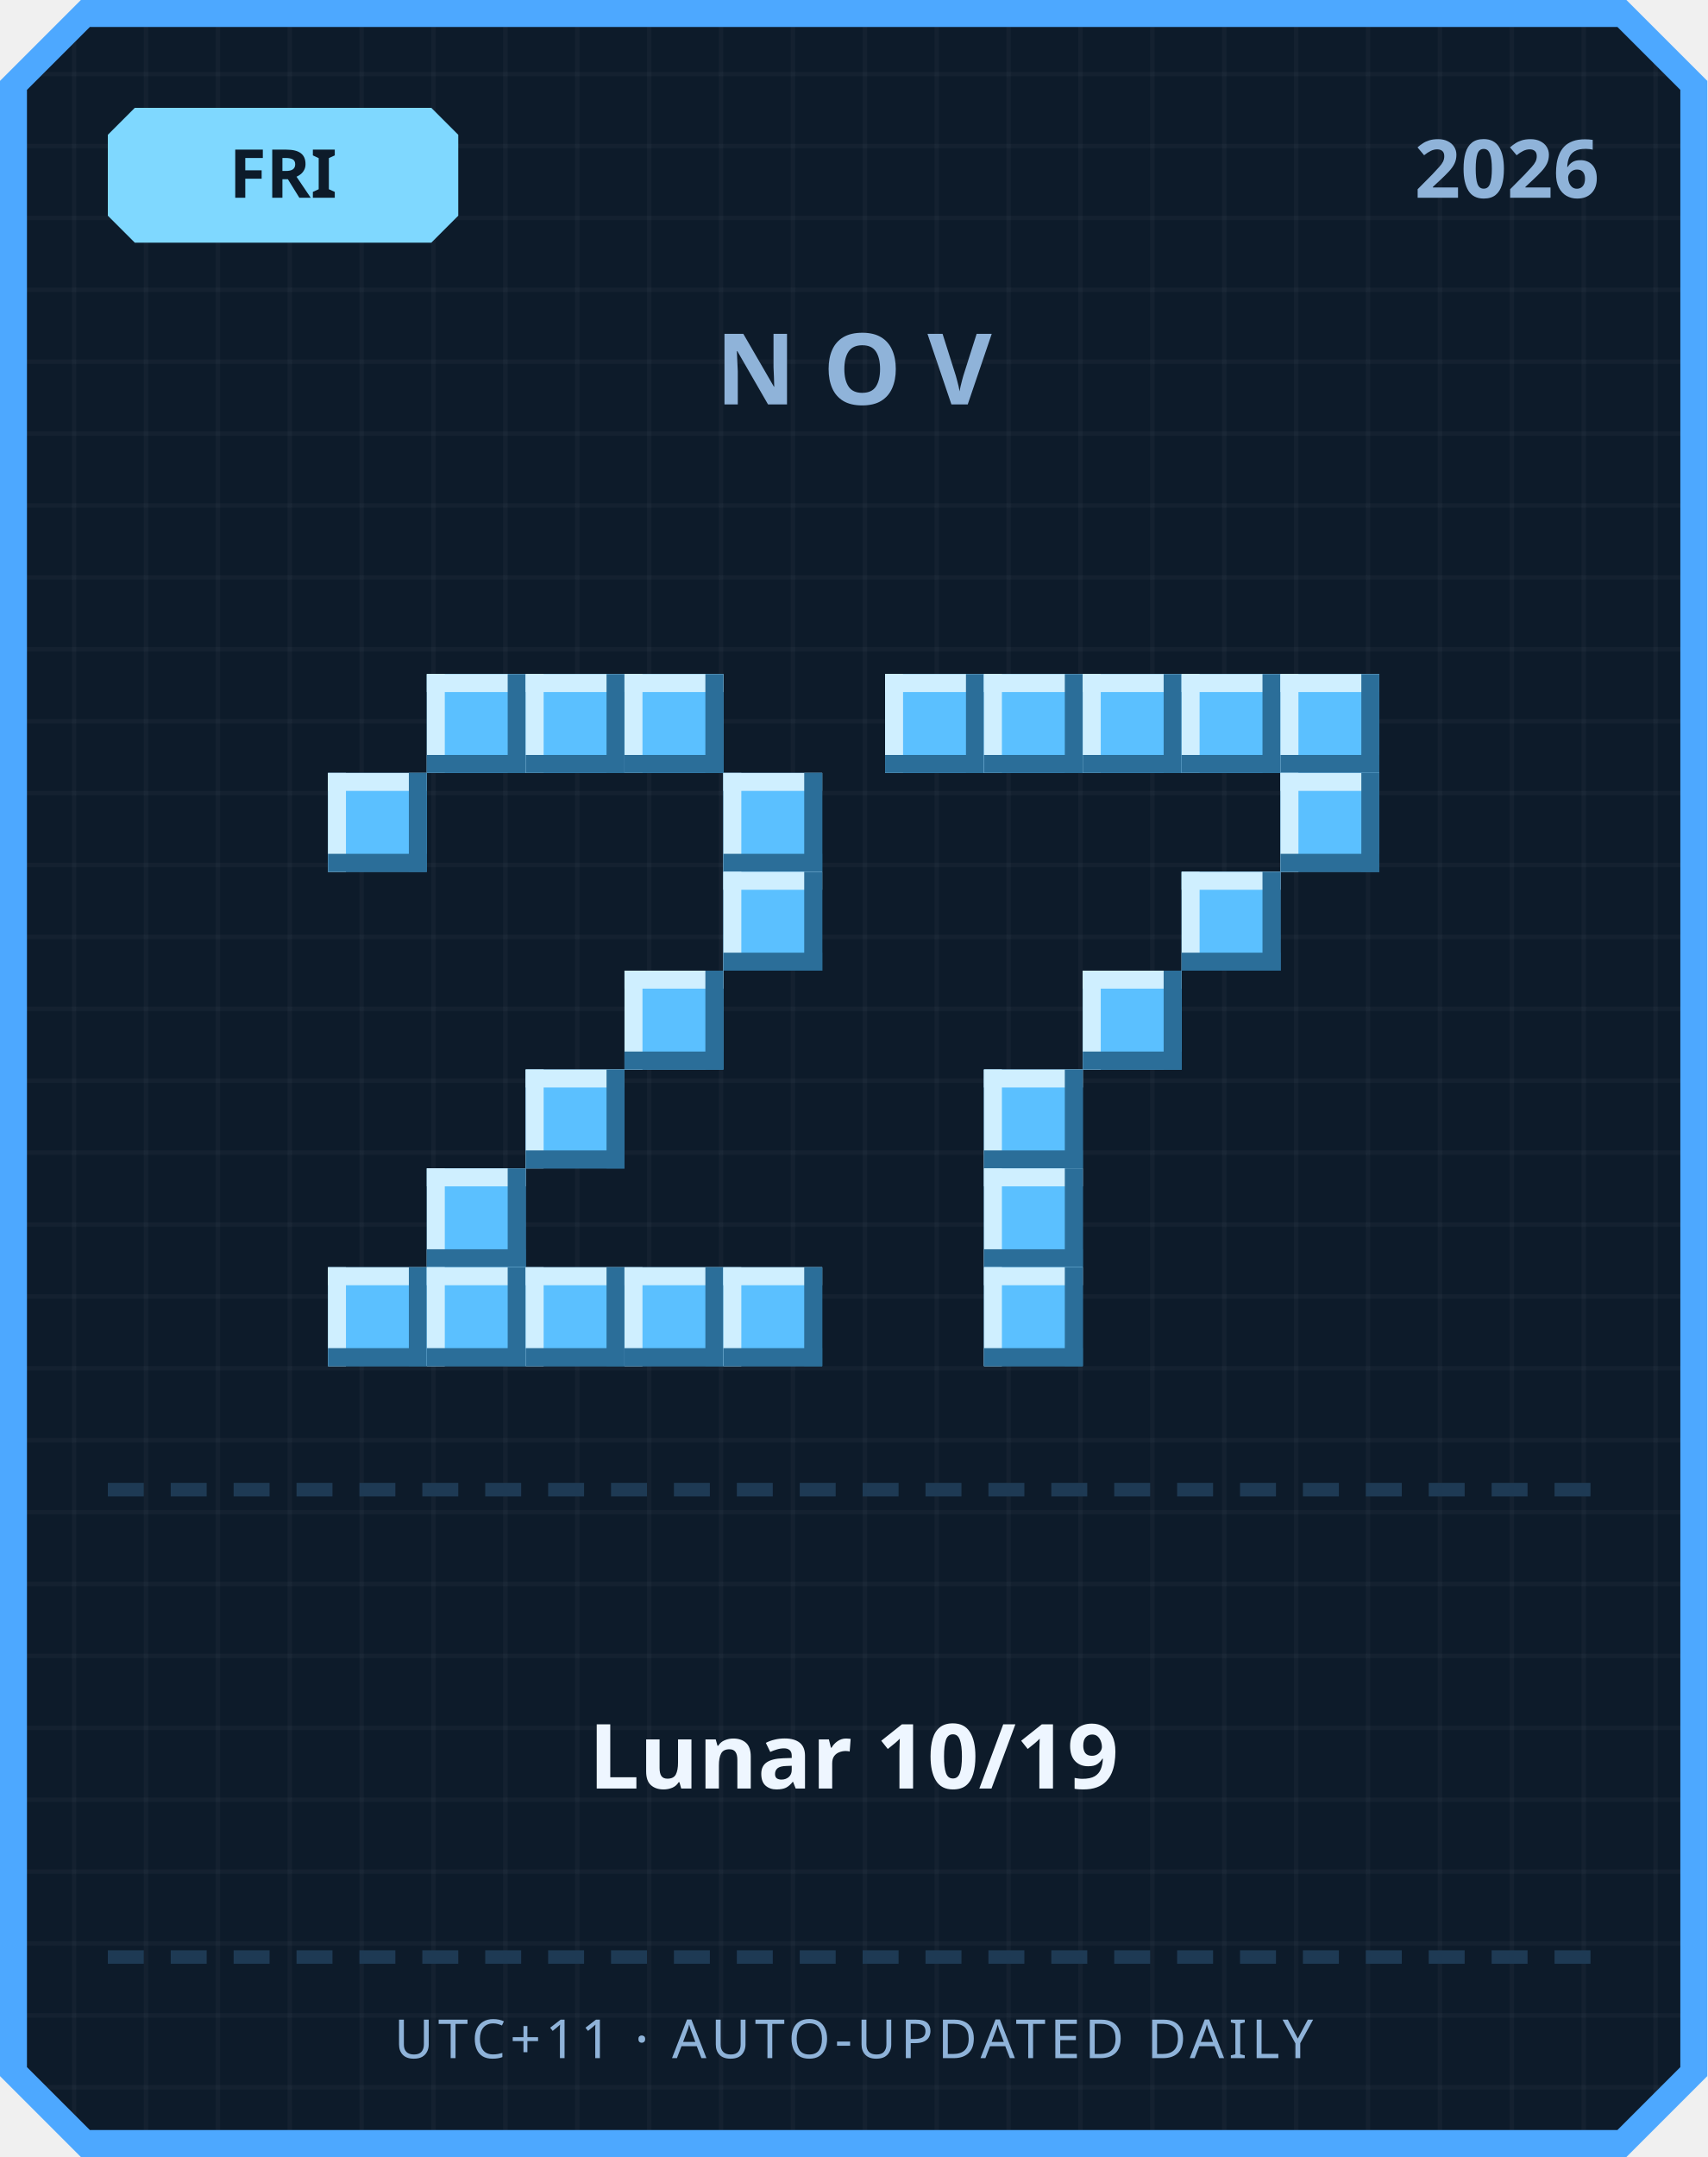
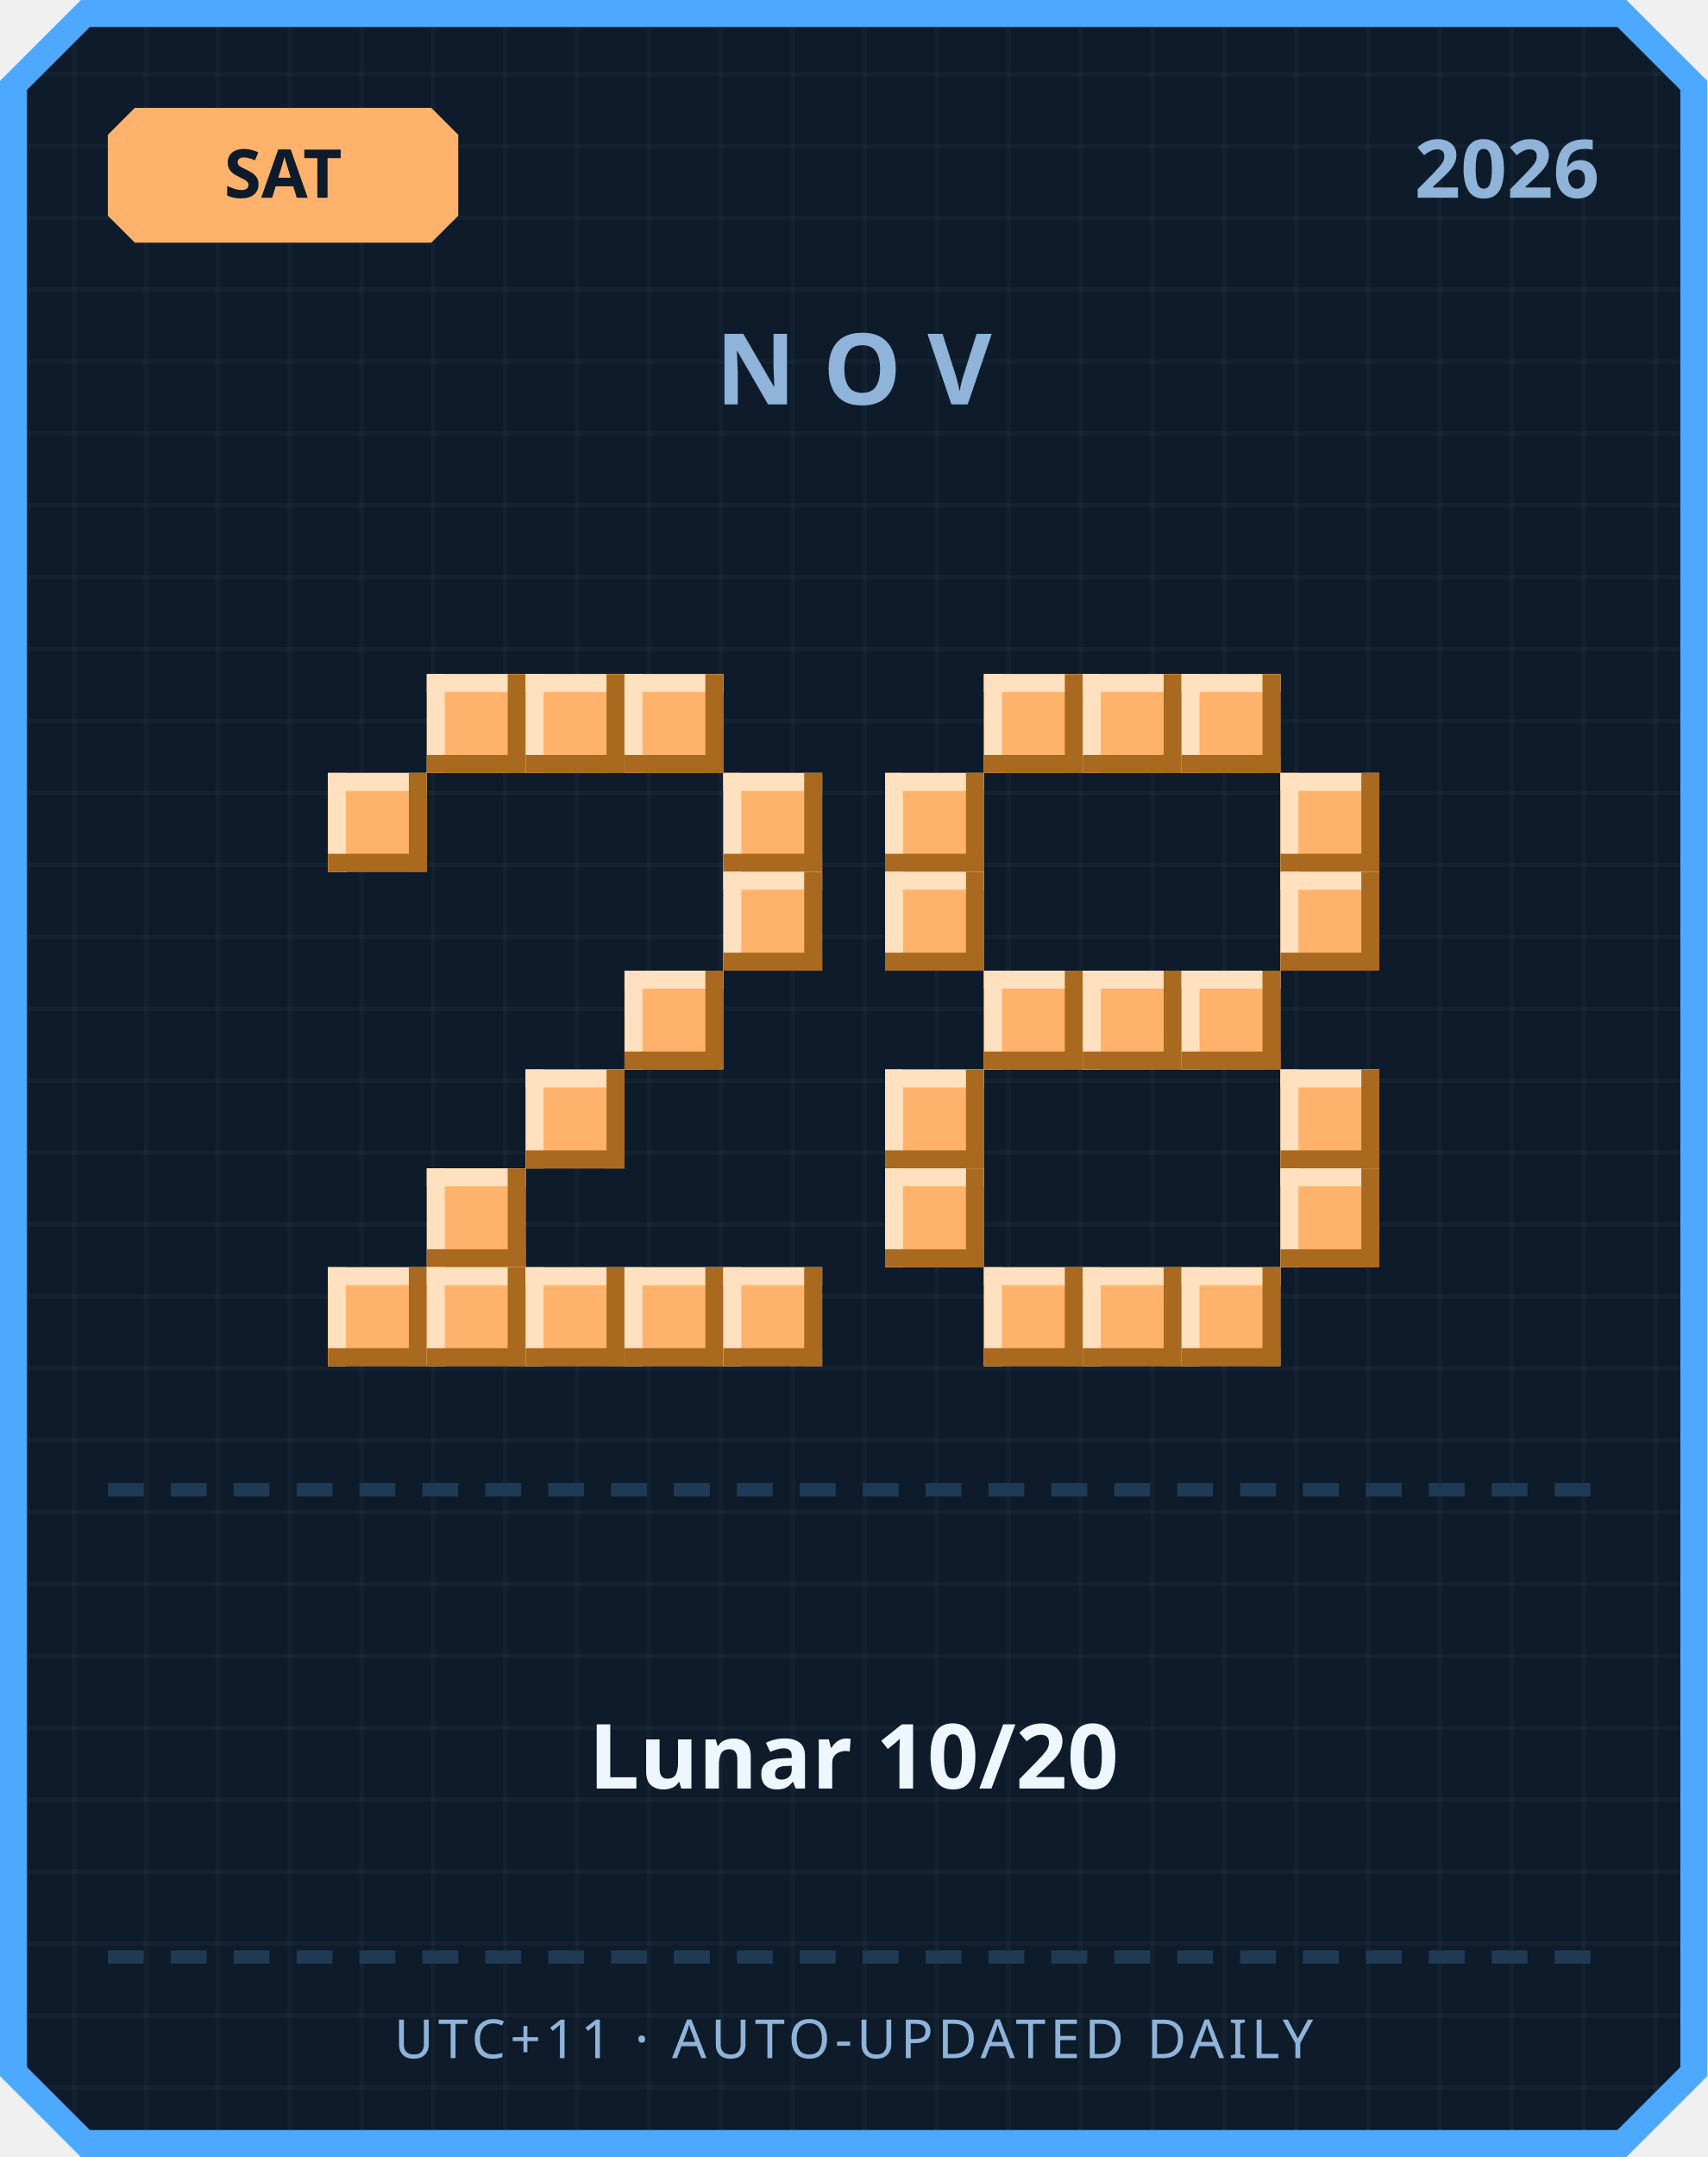
<svg xmlns="http://www.w3.org/2000/svg" width="380" height="480" viewBox="0 0 380 480">
  <defs>
    <pattern id="grid" width="16" height="16" patternUnits="userSpaceOnUse">
      <rect width="16" height="16" fill="#0d1b2a" />
      <rect width="1" height="16" fill="#ffffff" opacity="0.03" />
      <rect width="16" height="1" fill="#ffffff" opacity="0.03" />
    </pattern>
  </defs>
  <path d="M 18,0 L 362,0 L 380,18 L 380,462 L 362,480 L 18,480 L 0,462 L 0,18 Z" fill="#4da8ff" />
  <path d="M 20,6 L 360,6 L 374,20 L 374,460 L 360,474 L 20,474 L 6,460 L 6,20 Z" fill="url(#grid)" />
-   <path d="M 30,24 L 96,24 L 102,30 L 102,48 L 96,54 L 30,54 L 24,48 L 24,30 Z" fill="#7fd8ff" />
-   <text x="63" y="44" text-anchor="middle" font-family="'Segoe UI', sans-serif" font-size="15" font-weight="700" fill="#0d1b2a">FRI</text>
+   <path d="M 30,24 L 96,24 L 102,30 L 102,48 L 96,54 L 30,54 L 24,48 L 24,30 Z" fill="#ffb26b" />
+   <text x="63" y="44" text-anchor="middle" font-family="'Segoe UI', sans-serif" font-size="15" font-weight="700" fill="#0d1b2a">SAT</text>
  <text x="356" y="44" text-anchor="end" font-family="'Segoe UI', sans-serif" font-size="18" font-weight="700" fill="#8fb3d9">2026</text>
  <text x="190" y="90" text-anchor="middle" font-family="'Segoe UI', sans-serif" font-size="22" font-weight="700" letter-spacing="6" fill="#8fb3d9">NOV</text>
-   <rect x="95" y="150" width="22" height="22" fill="#5bc0ff" />
-   <rect x="95" y="150" width="22" height="4" fill="#cfefff" />
-   <rect x="95" y="150" width="4" height="22" fill="#cfefff" />
-   <rect x="95" y="168" width="22" height="4" fill="#2b6e99" />
-   <rect x="113" y="150" width="4" height="22" fill="#2b6e99" />
-   <rect x="117" y="150" width="22" height="22" fill="#5bc0ff" />
-   <rect x="117" y="150" width="22" height="4" fill="#cfefff" />
-   <rect x="117" y="150" width="4" height="22" fill="#cfefff" />
-   <rect x="117" y="168" width="22" height="4" fill="#2b6e99" />
-   <rect x="135" y="150" width="4" height="22" fill="#2b6e99" />
-   <rect x="139" y="150" width="22" height="22" fill="#5bc0ff" />
-   <rect x="139" y="150" width="22" height="4" fill="#cfefff" />
-   <rect x="139" y="150" width="4" height="22" fill="#cfefff" />
-   <rect x="139" y="168" width="22" height="4" fill="#2b6e99" />
-   <rect x="157" y="150" width="4" height="22" fill="#2b6e99" />
-   <rect x="73" y="172" width="22" height="22" fill="#5bc0ff" />
-   <rect x="73" y="172" width="22" height="4" fill="#cfefff" />
-   <rect x="73" y="172" width="4" height="22" fill="#cfefff" />
-   <rect x="73" y="190" width="22" height="4" fill="#2b6e99" />
-   <rect x="91" y="172" width="4" height="22" fill="#2b6e99" />
-   <rect x="161" y="172" width="22" height="22" fill="#5bc0ff" />
-   <rect x="161" y="172" width="22" height="4" fill="#cfefff" />
-   <rect x="161" y="172" width="4" height="22" fill="#cfefff" />
-   <rect x="161" y="190" width="22" height="4" fill="#2b6e99" />
-   <rect x="179" y="172" width="4" height="22" fill="#2b6e99" />
-   <rect x="161" y="194" width="22" height="22" fill="#5bc0ff" />
-   <rect x="161" y="194" width="22" height="4" fill="#cfefff" />
-   <rect x="161" y="194" width="4" height="22" fill="#cfefff" />
-   <rect x="161" y="212" width="22" height="4" fill="#2b6e99" />
-   <rect x="179" y="194" width="4" height="22" fill="#2b6e99" />
-   <rect x="139" y="216" width="22" height="22" fill="#5bc0ff" />
-   <rect x="139" y="216" width="22" height="4" fill="#cfefff" />
-   <rect x="139" y="216" width="4" height="22" fill="#cfefff" />
-   <rect x="139" y="234" width="22" height="4" fill="#2b6e99" />
-   <rect x="157" y="216" width="4" height="22" fill="#2b6e99" />
-   <rect x="117" y="238" width="22" height="22" fill="#5bc0ff" />
-   <rect x="117" y="238" width="22" height="4" fill="#cfefff" />
-   <rect x="117" y="238" width="4" height="22" fill="#cfefff" />
-   <rect x="117" y="256" width="22" height="4" fill="#2b6e99" />
-   <rect x="135" y="238" width="4" height="22" fill="#2b6e99" />
-   <rect x="95" y="260" width="22" height="22" fill="#5bc0ff" />
-   <rect x="95" y="260" width="22" height="4" fill="#cfefff" />
-   <rect x="95" y="260" width="4" height="22" fill="#cfefff" />
-   <rect x="95" y="278" width="22" height="4" fill="#2b6e99" />
-   <rect x="113" y="260" width="4" height="22" fill="#2b6e99" />
-   <rect x="73" y="282" width="22" height="22" fill="#5bc0ff" />
-   <rect x="73" y="282" width="22" height="4" fill="#cfefff" />
-   <rect x="73" y="282" width="4" height="22" fill="#cfefff" />
-   <rect x="73" y="300" width="22" height="4" fill="#2b6e99" />
-   <rect x="91" y="282" width="4" height="22" fill="#2b6e99" />
-   <rect x="95" y="282" width="22" height="22" fill="#5bc0ff" />
-   <rect x="95" y="282" width="22" height="4" fill="#cfefff" />
-   <rect x="95" y="282" width="4" height="22" fill="#cfefff" />
-   <rect x="95" y="300" width="22" height="4" fill="#2b6e99" />
-   <rect x="113" y="282" width="4" height="22" fill="#2b6e99" />
-   <rect x="117" y="282" width="22" height="22" fill="#5bc0ff" />
-   <rect x="117" y="282" width="22" height="4" fill="#cfefff" />
-   <rect x="117" y="282" width="4" height="22" fill="#cfefff" />
-   <rect x="117" y="300" width="22" height="4" fill="#2b6e99" />
-   <rect x="135" y="282" width="4" height="22" fill="#2b6e99" />
-   <rect x="139" y="282" width="22" height="22" fill="#5bc0ff" />
-   <rect x="139" y="282" width="22" height="4" fill="#cfefff" />
-   <rect x="139" y="282" width="4" height="22" fill="#cfefff" />
-   <rect x="139" y="300" width="22" height="4" fill="#2b6e99" />
-   <rect x="157" y="282" width="4" height="22" fill="#2b6e99" />
-   <rect x="161" y="282" width="22" height="22" fill="#5bc0ff" />
-   <rect x="161" y="282" width="22" height="4" fill="#cfefff" />
-   <rect x="161" y="282" width="4" height="22" fill="#cfefff" />
-   <rect x="161" y="300" width="22" height="4" fill="#2b6e99" />
-   <rect x="179" y="282" width="4" height="22" fill="#2b6e99" />
-   <rect x="197" y="150" width="22" height="22" fill="#5bc0ff" />
-   <rect x="197" y="150" width="22" height="4" fill="#cfefff" />
-   <rect x="197" y="150" width="4" height="22" fill="#cfefff" />
-   <rect x="197" y="168" width="22" height="4" fill="#2b6e99" />
-   <rect x="215" y="150" width="4" height="22" fill="#2b6e99" />
-   <rect x="219" y="150" width="22" height="22" fill="#5bc0ff" />
-   <rect x="219" y="150" width="22" height="4" fill="#cfefff" />
-   <rect x="219" y="150" width="4" height="22" fill="#cfefff" />
-   <rect x="219" y="168" width="22" height="4" fill="#2b6e99" />
-   <rect x="237" y="150" width="4" height="22" fill="#2b6e99" />
-   <rect x="241" y="150" width="22" height="22" fill="#5bc0ff" />
-   <rect x="241" y="150" width="22" height="4" fill="#cfefff" />
-   <rect x="241" y="150" width="4" height="22" fill="#cfefff" />
-   <rect x="241" y="168" width="22" height="4" fill="#2b6e99" />
-   <rect x="259" y="150" width="4" height="22" fill="#2b6e99" />
-   <rect x="263" y="150" width="22" height="22" fill="#5bc0ff" />
-   <rect x="263" y="150" width="22" height="4" fill="#cfefff" />
-   <rect x="263" y="150" width="4" height="22" fill="#cfefff" />
-   <rect x="263" y="168" width="22" height="4" fill="#2b6e99" />
-   <rect x="281" y="150" width="4" height="22" fill="#2b6e99" />
-   <rect x="285" y="150" width="22" height="22" fill="#5bc0ff" />
-   <rect x="285" y="150" width="22" height="4" fill="#cfefff" />
-   <rect x="285" y="150" width="4" height="22" fill="#cfefff" />
-   <rect x="285" y="168" width="22" height="4" fill="#2b6e99" />
-   <rect x="303" y="150" width="4" height="22" fill="#2b6e99" />
-   <rect x="285" y="172" width="22" height="22" fill="#5bc0ff" />
-   <rect x="285" y="172" width="22" height="4" fill="#cfefff" />
-   <rect x="285" y="172" width="4" height="22" fill="#cfefff" />
-   <rect x="285" y="190" width="22" height="4" fill="#2b6e99" />
-   <rect x="303" y="172" width="4" height="22" fill="#2b6e99" />
-   <rect x="263" y="194" width="22" height="22" fill="#5bc0ff" />
-   <rect x="263" y="194" width="22" height="4" fill="#cfefff" />
-   <rect x="263" y="194" width="4" height="22" fill="#cfefff" />
-   <rect x="263" y="212" width="22" height="4" fill="#2b6e99" />
-   <rect x="281" y="194" width="4" height="22" fill="#2b6e99" />
-   <rect x="241" y="216" width="22" height="22" fill="#5bc0ff" />
-   <rect x="241" y="216" width="22" height="4" fill="#cfefff" />
-   <rect x="241" y="216" width="4" height="22" fill="#cfefff" />
-   <rect x="241" y="234" width="22" height="4" fill="#2b6e99" />
-   <rect x="259" y="216" width="4" height="22" fill="#2b6e99" />
-   <rect x="219" y="238" width="22" height="22" fill="#5bc0ff" />
-   <rect x="219" y="238" width="22" height="4" fill="#cfefff" />
-   <rect x="219" y="238" width="4" height="22" fill="#cfefff" />
-   <rect x="219" y="256" width="22" height="4" fill="#2b6e99" />
-   <rect x="237" y="238" width="4" height="22" fill="#2b6e99" />
-   <rect x="219" y="260" width="22" height="22" fill="#5bc0ff" />
-   <rect x="219" y="260" width="22" height="4" fill="#cfefff" />
-   <rect x="219" y="260" width="4" height="22" fill="#cfefff" />
-   <rect x="219" y="278" width="22" height="4" fill="#2b6e99" />
-   <rect x="237" y="260" width="4" height="22" fill="#2b6e99" />
-   <rect x="219" y="282" width="22" height="22" fill="#5bc0ff" />
-   <rect x="219" y="282" width="22" height="4" fill="#cfefff" />
-   <rect x="219" y="282" width="4" height="22" fill="#cfefff" />
-   <rect x="219" y="300" width="22" height="4" fill="#2b6e99" />
-   <rect x="237" y="282" width="4" height="22" fill="#2b6e99" />
+   <rect x="95" y="150" width="22" height="22" fill="#ffb26b" />
+   <rect x="95" y="150" width="22" height="4" fill="#ffe1bf" />
+   <rect x="95" y="150" width="4" height="22" fill="#ffe1bf" />
+   <rect x="95" y="168" width="22" height="4" fill="#a9691f" />
+   <rect x="113" y="150" width="4" height="22" fill="#a9691f" />
+   <rect x="117" y="150" width="22" height="22" fill="#ffb26b" />
+   <rect x="117" y="150" width="22" height="4" fill="#ffe1bf" />
+   <rect x="117" y="150" width="4" height="22" fill="#ffe1bf" />
+   <rect x="117" y="168" width="22" height="4" fill="#a9691f" />
+   <rect x="135" y="150" width="4" height="22" fill="#a9691f" />
+   <rect x="139" y="150" width="22" height="22" fill="#ffb26b" />
+   <rect x="139" y="150" width="22" height="4" fill="#ffe1bf" />
+   <rect x="139" y="150" width="4" height="22" fill="#ffe1bf" />
+   <rect x="139" y="168" width="22" height="4" fill="#a9691f" />
+   <rect x="157" y="150" width="4" height="22" fill="#a9691f" />
+   <rect x="73" y="172" width="22" height="22" fill="#ffb26b" />
+   <rect x="73" y="172" width="22" height="4" fill="#ffe1bf" />
+   <rect x="73" y="172" width="4" height="22" fill="#ffe1bf" />
+   <rect x="73" y="190" width="22" height="4" fill="#a9691f" />
+   <rect x="91" y="172" width="4" height="22" fill="#a9691f" />
+   <rect x="161" y="172" width="22" height="22" fill="#ffb26b" />
+   <rect x="161" y="172" width="22" height="4" fill="#ffe1bf" />
+   <rect x="161" y="172" width="4" height="22" fill="#ffe1bf" />
+   <rect x="161" y="190" width="22" height="4" fill="#a9691f" />
+   <rect x="179" y="172" width="4" height="22" fill="#a9691f" />
+   <rect x="161" y="194" width="22" height="22" fill="#ffb26b" />
+   <rect x="161" y="194" width="22" height="4" fill="#ffe1bf" />
+   <rect x="161" y="194" width="4" height="22" fill="#ffe1bf" />
+   <rect x="161" y="212" width="22" height="4" fill="#a9691f" />
+   <rect x="179" y="194" width="4" height="22" fill="#a9691f" />
+   <rect x="139" y="216" width="22" height="22" fill="#ffb26b" />
+   <rect x="139" y="216" width="22" height="4" fill="#ffe1bf" />
+   <rect x="139" y="216" width="4" height="22" fill="#ffe1bf" />
+   <rect x="139" y="234" width="22" height="4" fill="#a9691f" />
+   <rect x="157" y="216" width="4" height="22" fill="#a9691f" />
+   <rect x="117" y="238" width="22" height="22" fill="#ffb26b" />
+   <rect x="117" y="238" width="22" height="4" fill="#ffe1bf" />
+   <rect x="117" y="238" width="4" height="22" fill="#ffe1bf" />
+   <rect x="117" y="256" width="22" height="4" fill="#a9691f" />
+   <rect x="135" y="238" width="4" height="22" fill="#a9691f" />
+   <rect x="95" y="260" width="22" height="22" fill="#ffb26b" />
+   <rect x="95" y="260" width="22" height="4" fill="#ffe1bf" />
+   <rect x="95" y="260" width="4" height="22" fill="#ffe1bf" />
+   <rect x="95" y="278" width="22" height="4" fill="#a9691f" />
+   <rect x="113" y="260" width="4" height="22" fill="#a9691f" />
+   <rect x="73" y="282" width="22" height="22" fill="#ffb26b" />
+   <rect x="73" y="282" width="22" height="4" fill="#ffe1bf" />
+   <rect x="73" y="282" width="4" height="22" fill="#ffe1bf" />
+   <rect x="73" y="300" width="22" height="4" fill="#a9691f" />
+   <rect x="91" y="282" width="4" height="22" fill="#a9691f" />
+   <rect x="95" y="282" width="22" height="22" fill="#ffb26b" />
+   <rect x="95" y="282" width="22" height="4" fill="#ffe1bf" />
+   <rect x="95" y="282" width="4" height="22" fill="#ffe1bf" />
+   <rect x="95" y="300" width="22" height="4" fill="#a9691f" />
+   <rect x="113" y="282" width="4" height="22" fill="#a9691f" />
+   <rect x="117" y="282" width="22" height="22" fill="#ffb26b" />
+   <rect x="117" y="282" width="22" height="4" fill="#ffe1bf" />
+   <rect x="117" y="282" width="4" height="22" fill="#ffe1bf" />
+   <rect x="117" y="300" width="22" height="4" fill="#a9691f" />
+   <rect x="135" y="282" width="4" height="22" fill="#a9691f" />
+   <rect x="139" y="282" width="22" height="22" fill="#ffb26b" />
+   <rect x="139" y="282" width="22" height="4" fill="#ffe1bf" />
+   <rect x="139" y="282" width="4" height="22" fill="#ffe1bf" />
+   <rect x="139" y="300" width="22" height="4" fill="#a9691f" />
+   <rect x="157" y="282" width="4" height="22" fill="#a9691f" />
+   <rect x="161" y="282" width="22" height="22" fill="#ffb26b" />
+   <rect x="161" y="282" width="22" height="4" fill="#ffe1bf" />
+   <rect x="161" y="282" width="4" height="22" fill="#ffe1bf" />
+   <rect x="161" y="300" width="22" height="4" fill="#a9691f" />
+   <rect x="179" y="282" width="4" height="22" fill="#a9691f" />
+   <rect x="219" y="150" width="22" height="22" fill="#ffb26b" />
+   <rect x="219" y="150" width="22" height="4" fill="#ffe1bf" />
+   <rect x="219" y="150" width="4" height="22" fill="#ffe1bf" />
+   <rect x="219" y="168" width="22" height="4" fill="#a9691f" />
+   <rect x="237" y="150" width="4" height="22" fill="#a9691f" />
+   <rect x="241" y="150" width="22" height="22" fill="#ffb26b" />
+   <rect x="241" y="150" width="22" height="4" fill="#ffe1bf" />
+   <rect x="241" y="150" width="4" height="22" fill="#ffe1bf" />
+   <rect x="241" y="168" width="22" height="4" fill="#a9691f" />
+   <rect x="259" y="150" width="4" height="22" fill="#a9691f" />
+   <rect x="263" y="150" width="22" height="22" fill="#ffb26b" />
+   <rect x="263" y="150" width="22" height="4" fill="#ffe1bf" />
+   <rect x="263" y="150" width="4" height="22" fill="#ffe1bf" />
+   <rect x="263" y="168" width="22" height="4" fill="#a9691f" />
+   <rect x="281" y="150" width="4" height="22" fill="#a9691f" />
+   <rect x="197" y="172" width="22" height="22" fill="#ffb26b" />
+   <rect x="197" y="172" width="22" height="4" fill="#ffe1bf" />
+   <rect x="197" y="172" width="4" height="22" fill="#ffe1bf" />
+   <rect x="197" y="190" width="22" height="4" fill="#a9691f" />
+   <rect x="215" y="172" width="4" height="22" fill="#a9691f" />
+   <rect x="285" y="172" width="22" height="22" fill="#ffb26b" />
+   <rect x="285" y="172" width="22" height="4" fill="#ffe1bf" />
+   <rect x="285" y="172" width="4" height="22" fill="#ffe1bf" />
+   <rect x="285" y="190" width="22" height="4" fill="#a9691f" />
+   <rect x="303" y="172" width="4" height="22" fill="#a9691f" />
+   <rect x="197" y="194" width="22" height="22" fill="#ffb26b" />
+   <rect x="197" y="194" width="22" height="4" fill="#ffe1bf" />
+   <rect x="197" y="194" width="4" height="22" fill="#ffe1bf" />
+   <rect x="197" y="212" width="22" height="4" fill="#a9691f" />
+   <rect x="215" y="194" width="4" height="22" fill="#a9691f" />
+   <rect x="285" y="194" width="22" height="22" fill="#ffb26b" />
+   <rect x="285" y="194" width="22" height="4" fill="#ffe1bf" />
+   <rect x="285" y="194" width="4" height="22" fill="#ffe1bf" />
+   <rect x="285" y="212" width="22" height="4" fill="#a9691f" />
+   <rect x="303" y="194" width="4" height="22" fill="#a9691f" />
+   <rect x="219" y="216" width="22" height="22" fill="#ffb26b" />
+   <rect x="219" y="216" width="22" height="4" fill="#ffe1bf" />
+   <rect x="219" y="216" width="4" height="22" fill="#ffe1bf" />
+   <rect x="219" y="234" width="22" height="4" fill="#a9691f" />
+   <rect x="237" y="216" width="4" height="22" fill="#a9691f" />
+   <rect x="241" y="216" width="22" height="22" fill="#ffb26b" />
+   <rect x="241" y="216" width="22" height="4" fill="#ffe1bf" />
+   <rect x="241" y="216" width="4" height="22" fill="#ffe1bf" />
+   <rect x="241" y="234" width="22" height="4" fill="#a9691f" />
+   <rect x="259" y="216" width="4" height="22" fill="#a9691f" />
+   <rect x="263" y="216" width="22" height="22" fill="#ffb26b" />
+   <rect x="263" y="216" width="22" height="4" fill="#ffe1bf" />
+   <rect x="263" y="216" width="4" height="22" fill="#ffe1bf" />
+   <rect x="263" y="234" width="22" height="4" fill="#a9691f" />
+   <rect x="281" y="216" width="4" height="22" fill="#a9691f" />
+   <rect x="197" y="238" width="22" height="22" fill="#ffb26b" />
+   <rect x="197" y="238" width="22" height="4" fill="#ffe1bf" />
+   <rect x="197" y="238" width="4" height="22" fill="#ffe1bf" />
+   <rect x="197" y="256" width="22" height="4" fill="#a9691f" />
+   <rect x="215" y="238" width="4" height="22" fill="#a9691f" />
+   <rect x="285" y="238" width="22" height="22" fill="#ffb26b" />
+   <rect x="285" y="238" width="22" height="4" fill="#ffe1bf" />
+   <rect x="285" y="238" width="4" height="22" fill="#ffe1bf" />
+   <rect x="285" y="256" width="22" height="4" fill="#a9691f" />
+   <rect x="303" y="238" width="4" height="22" fill="#a9691f" />
+   <rect x="197" y="260" width="22" height="22" fill="#ffb26b" />
+   <rect x="197" y="260" width="22" height="4" fill="#ffe1bf" />
+   <rect x="197" y="260" width="4" height="22" fill="#ffe1bf" />
+   <rect x="197" y="278" width="22" height="4" fill="#a9691f" />
+   <rect x="215" y="260" width="4" height="22" fill="#a9691f" />
+   <rect x="285" y="260" width="22" height="22" fill="#ffb26b" />
+   <rect x="285" y="260" width="22" height="4" fill="#ffe1bf" />
+   <rect x="285" y="260" width="4" height="22" fill="#ffe1bf" />
+   <rect x="285" y="278" width="22" height="4" fill="#a9691f" />
+   <rect x="303" y="260" width="4" height="22" fill="#a9691f" />
+   <rect x="219" y="282" width="22" height="22" fill="#ffb26b" />
+   <rect x="219" y="282" width="22" height="4" fill="#ffe1bf" />
+   <rect x="219" y="282" width="4" height="22" fill="#ffe1bf" />
+   <rect x="219" y="300" width="22" height="4" fill="#a9691f" />
+   <rect x="237" y="282" width="4" height="22" fill="#a9691f" />
+   <rect x="241" y="282" width="22" height="22" fill="#ffb26b" />
+   <rect x="241" y="282" width="22" height="4" fill="#ffe1bf" />
+   <rect x="241" y="282" width="4" height="22" fill="#ffe1bf" />
+   <rect x="241" y="300" width="22" height="4" fill="#a9691f" />
+   <rect x="259" y="282" width="4" height="22" fill="#a9691f" />
+   <rect x="263" y="282" width="22" height="22" fill="#ffb26b" />
+   <rect x="263" y="282" width="22" height="4" fill="#ffe1bf" />
+   <rect x="263" y="282" width="4" height="22" fill="#ffe1bf" />
+   <rect x="263" y="300" width="22" height="4" fill="#a9691f" />
+   <rect x="281" y="282" width="4" height="22" fill="#a9691f" />
  <rect x="24" y="330" width="8" height="3" fill="#1e3a54" />
  <rect x="38" y="330" width="8" height="3" fill="#1e3a54" />
  <rect x="52" y="330" width="8" height="3" fill="#1e3a54" />
  <rect x="66" y="330" width="8" height="3" fill="#1e3a54" />
  <rect x="80" y="330" width="8" height="3" fill="#1e3a54" />
  <rect x="94" y="330" width="8" height="3" fill="#1e3a54" />
  <rect x="108" y="330" width="8" height="3" fill="#1e3a54" />
  <rect x="122" y="330" width="8" height="3" fill="#1e3a54" />
  <rect x="136" y="330" width="8" height="3" fill="#1e3a54" />
  <rect x="150" y="330" width="8" height="3" fill="#1e3a54" />
  <rect x="164" y="330" width="8" height="3" fill="#1e3a54" />
  <rect x="178" y="330" width="8" height="3" fill="#1e3a54" />
  <rect x="192" y="330" width="8" height="3" fill="#1e3a54" />
  <rect x="206" y="330" width="8" height="3" fill="#1e3a54" />
  <rect x="220" y="330" width="8" height="3" fill="#1e3a54" />
  <rect x="234" y="330" width="8" height="3" fill="#1e3a54" />
  <rect x="248" y="330" width="8" height="3" fill="#1e3a54" />
  <rect x="262" y="330" width="8" height="3" fill="#1e3a54" />
  <rect x="276" y="330" width="8" height="3" fill="#1e3a54" />
  <rect x="290" y="330" width="8" height="3" fill="#1e3a54" />
  <rect x="304" y="330" width="8" height="3" fill="#1e3a54" />
  <rect x="318" y="330" width="8" height="3" fill="#1e3a54" />
  <rect x="332" y="330" width="8" height="3" fill="#1e3a54" />
  <rect x="346" y="330" width="8" height="3" fill="#1e3a54" />
-   <text x="190" y="398" text-anchor="middle" font-family="'Segoe UI', 'Microsoft JhengHei', sans-serif" font-size="20" font-weight="700" fill="#eef6ff">Lunar 10/19</text>
+   <text x="190" y="398" text-anchor="middle" font-family="'Segoe UI', 'Microsoft JhengHei', sans-serif" font-size="20" font-weight="700" fill="#eef6ff">Lunar 10/20</text>
  <rect x="24" y="434" width="8" height="3" fill="#1e3a54" />
  <rect x="38" y="434" width="8" height="3" fill="#1e3a54" />
  <rect x="52" y="434" width="8" height="3" fill="#1e3a54" />
  <rect x="66" y="434" width="8" height="3" fill="#1e3a54" />
  <rect x="80" y="434" width="8" height="3" fill="#1e3a54" />
  <rect x="94" y="434" width="8" height="3" fill="#1e3a54" />
  <rect x="108" y="434" width="8" height="3" fill="#1e3a54" />
  <rect x="122" y="434" width="8" height="3" fill="#1e3a54" />
  <rect x="136" y="434" width="8" height="3" fill="#1e3a54" />
  <rect x="150" y="434" width="8" height="3" fill="#1e3a54" />
  <rect x="164" y="434" width="8" height="3" fill="#1e3a54" />
  <rect x="178" y="434" width="8" height="3" fill="#1e3a54" />
  <rect x="192" y="434" width="8" height="3" fill="#1e3a54" />
  <rect x="206" y="434" width="8" height="3" fill="#1e3a54" />
  <rect x="220" y="434" width="8" height="3" fill="#1e3a54" />
  <rect x="234" y="434" width="8" height="3" fill="#1e3a54" />
  <rect x="248" y="434" width="8" height="3" fill="#1e3a54" />
  <rect x="262" y="434" width="8" height="3" fill="#1e3a54" />
  <rect x="276" y="434" width="8" height="3" fill="#1e3a54" />
  <rect x="290" y="434" width="8" height="3" fill="#1e3a54" />
  <rect x="304" y="434" width="8" height="3" fill="#1e3a54" />
  <rect x="318" y="434" width="8" height="3" fill="#1e3a54" />
  <rect x="332" y="434" width="8" height="3" fill="#1e3a54" />
  <rect x="346" y="434" width="8" height="3" fill="#1e3a54" />
  <text x="190" y="458" text-anchor="middle" font-family="'Segoe UI', sans-serif" font-size="12" letter-spacing="1" fill="#8fb3d9">UTC+11 · AUTO-UPDATED DAILY</text>
</svg>
